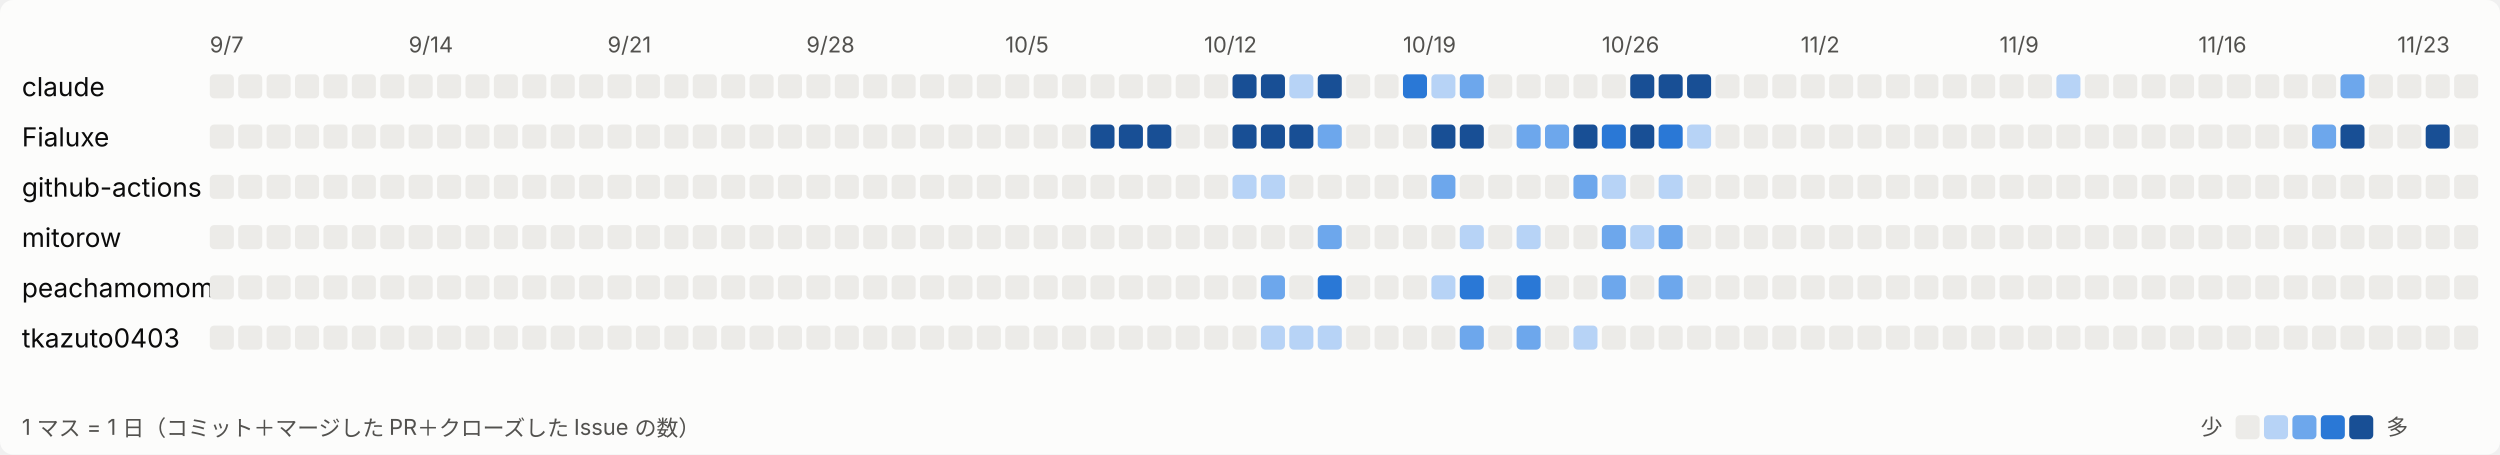
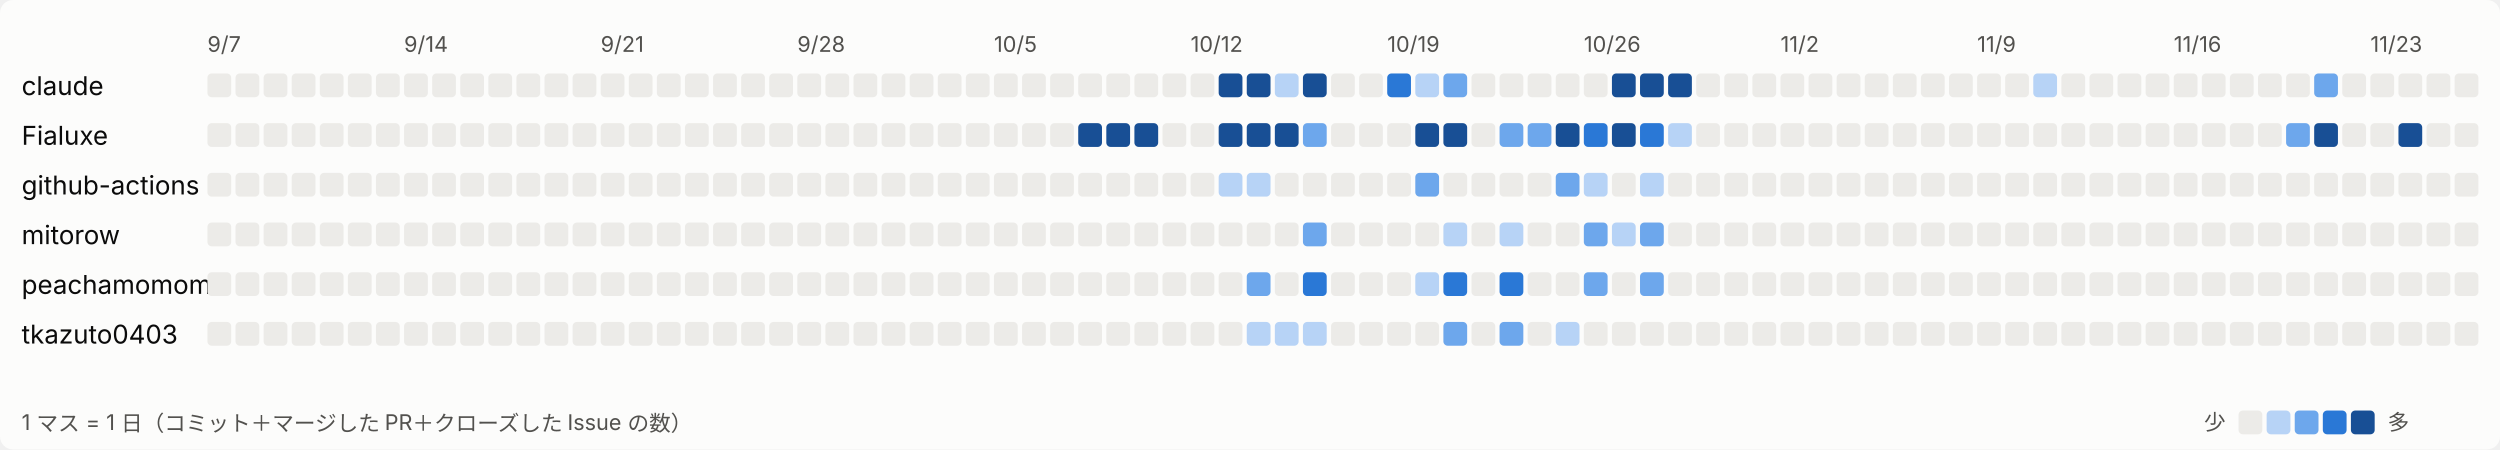
- <svg xmlns="http://www.w3.org/2000/svg" width="1144" height="208" viewBox="0 0 1144 208" role="img" aria-label="日ごとの活動">
+ <svg xmlns="http://www.w3.org/2000/svg" width="1157" height="208" viewBox="0 0 1157 208" role="img" aria-label="日ごとの活動">
  <style>
svg{font-family:system-ui,-apple-system,'Segoe UI','Hiragino Sans','Noto Sans JP',sans-serif}
.bg{fill:#fcfcfb}.t1{fill:#0b0b0b;font-size:12px}.t2{fill:#52514e;font-size:10px}.l0{fill:#ecebe8}.l1{fill:#b7d3f6}.l2{fill:#6da7ec}.l3{fill:#2a78d6}.l4{fill:#184f95}
@media (prefers-color-scheme: dark){.bg{fill:#1a1a19}.t1{fill:#ffffff}.t2{fill:#c3c2b7}.l0{fill:#2c2c2a}.l1{fill:#184f95}.l2{fill:#256abf}.l3{fill:#3987e5}.l4{fill:#86b6ef}}
</style>
-   <rect class="bg" width="1144" height="208" rx="6" />
+   <rect class="bg" width="1157" height="208" rx="6" />
  <text class="t2" x="96" y="24">9/7</text>
  <text class="t2" x="187" y="24">9/14</text>
  <text class="t2" x="278" y="24">9/21</text>
  <text class="t2" x="369" y="24">9/28</text>
  <text class="t2" x="460" y="24">10/5</text>
  <text class="t2" x="551" y="24">10/12</text>
  <text class="t2" x="642" y="24">10/19</text>
  <text class="t2" x="733" y="24">10/26</text>
  <text class="t2" x="824" y="24">11/2</text>
  <text class="t2" x="915" y="24">11/9</text>
  <text class="t2" x="1006" y="24">11/16</text>
  <text class="t2" x="1097" y="24">11/23</text>
  <text class="t1" x="10" y="44">claude</text>
  <rect class="l0" x="96" y="34" width="11" height="11" rx="2" />
  <rect class="l0" x="109" y="34" width="11" height="11" rx="2" />
  <rect class="l0" x="122" y="34" width="11" height="11" rx="2" />
  <rect class="l0" x="135" y="34" width="11" height="11" rx="2" />
  <rect class="l0" x="148" y="34" width="11" height="11" rx="2" />
  <rect class="l0" x="161" y="34" width="11" height="11" rx="2" />
  <rect class="l0" x="174" y="34" width="11" height="11" rx="2" />
  <rect class="l0" x="187" y="34" width="11" height="11" rx="2" />
  <rect class="l0" x="200" y="34" width="11" height="11" rx="2" />
  <rect class="l0" x="213" y="34" width="11" height="11" rx="2" />
  <rect class="l0" x="226" y="34" width="11" height="11" rx="2" />
  <rect class="l0" x="239" y="34" width="11" height="11" rx="2" />
  <rect class="l0" x="252" y="34" width="11" height="11" rx="2" />
  <rect class="l0" x="265" y="34" width="11" height="11" rx="2" />
  <rect class="l0" x="278" y="34" width="11" height="11" rx="2" />
  <rect class="l0" x="291" y="34" width="11" height="11" rx="2" />
  <rect class="l0" x="304" y="34" width="11" height="11" rx="2" />
  <rect class="l0" x="317" y="34" width="11" height="11" rx="2" />
  <rect class="l0" x="330" y="34" width="11" height="11" rx="2" />
  <rect class="l0" x="343" y="34" width="11" height="11" rx="2" />
  <rect class="l0" x="356" y="34" width="11" height="11" rx="2" />
  <rect class="l0" x="369" y="34" width="11" height="11" rx="2" />
  <rect class="l0" x="382" y="34" width="11" height="11" rx="2" />
  <rect class="l0" x="395" y="34" width="11" height="11" rx="2" />
  <rect class="l0" x="408" y="34" width="11" height="11" rx="2" />
  <rect class="l0" x="421" y="34" width="11" height="11" rx="2" />
  <rect class="l0" x="434" y="34" width="11" height="11" rx="2" />
  <rect class="l0" x="447" y="34" width="11" height="11" rx="2" />
  <rect class="l0" x="460" y="34" width="11" height="11" rx="2" />
  <rect class="l0" x="473" y="34" width="11" height="11" rx="2" />
  <rect class="l0" x="486" y="34" width="11" height="11" rx="2" />
  <rect class="l0" x="499" y="34" width="11" height="11" rx="2" />
  <rect class="l0" x="512" y="34" width="11" height="11" rx="2" />
  <rect class="l0" x="525" y="34" width="11" height="11" rx="2" />
  <rect class="l0" x="538" y="34" width="11" height="11" rx="2" />
  <rect class="l0" x="551" y="34" width="11" height="11" rx="2" />
  <rect class="l4" x="564" y="34" width="11" height="11" rx="2" />
  <rect class="l4" x="577" y="34" width="11" height="11" rx="2" />
  <rect class="l1" x="590" y="34" width="11" height="11" rx="2" />
  <rect class="l4" x="603" y="34" width="11" height="11" rx="2" />
  <rect class="l0" x="616" y="34" width="11" height="11" rx="2" />
  <rect class="l0" x="629" y="34" width="11" height="11" rx="2" />
  <rect class="l3" x="642" y="34" width="11" height="11" rx="2" />
  <rect class="l1" x="655" y="34" width="11" height="11" rx="2" />
  <rect class="l2" x="668" y="34" width="11" height="11" rx="2" />
  <rect class="l0" x="681" y="34" width="11" height="11" rx="2" />
  <rect class="l0" x="694" y="34" width="11" height="11" rx="2" />
  <rect class="l0" x="707" y="34" width="11" height="11" rx="2" />
  <rect class="l0" x="720" y="34" width="11" height="11" rx="2" />
  <rect class="l0" x="733" y="34" width="11" height="11" rx="2" />
  <rect class="l4" x="746" y="34" width="11" height="11" rx="2" />
  <rect class="l4" x="759" y="34" width="11" height="11" rx="2" />
  <rect class="l4" x="772" y="34" width="11" height="11" rx="2" />
  <rect class="l0" x="785" y="34" width="11" height="11" rx="2" />
  <rect class="l0" x="798" y="34" width="11" height="11" rx="2" />
  <rect class="l0" x="811" y="34" width="11" height="11" rx="2" />
  <rect class="l0" x="824" y="34" width="11" height="11" rx="2" />
  <rect class="l0" x="837" y="34" width="11" height="11" rx="2" />
  <rect class="l0" x="850" y="34" width="11" height="11" rx="2" />
  <rect class="l0" x="863" y="34" width="11" height="11" rx="2" />
  <rect class="l0" x="876" y="34" width="11" height="11" rx="2" />
  <rect class="l0" x="889" y="34" width="11" height="11" rx="2" />
  <rect class="l0" x="902" y="34" width="11" height="11" rx="2" />
  <rect class="l0" x="915" y="34" width="11" height="11" rx="2" />
  <rect class="l0" x="928" y="34" width="11" height="11" rx="2" />
  <rect class="l1" x="941" y="34" width="11" height="11" rx="2" />
  <rect class="l0" x="954" y="34" width="11" height="11" rx="2" />
  <rect class="l0" x="967" y="34" width="11" height="11" rx="2" />
  <rect class="l0" x="980" y="34" width="11" height="11" rx="2" />
  <rect class="l0" x="993" y="34" width="11" height="11" rx="2" />
  <rect class="l0" x="1006" y="34" width="11" height="11" rx="2" />
  <rect class="l0" x="1019" y="34" width="11" height="11" rx="2" />
  <rect class="l0" x="1032" y="34" width="11" height="11" rx="2" />
  <rect class="l0" x="1045" y="34" width="11" height="11" rx="2" />
  <rect class="l0" x="1058" y="34" width="11" height="11" rx="2" />
  <rect class="l2" x="1071" y="34" width="11" height="11" rx="2" />
  <rect class="l0" x="1084" y="34" width="11" height="11" rx="2" />
  <rect class="l0" x="1097" y="34" width="11" height="11" rx="2" />
  <rect class="l0" x="1110" y="34" width="11" height="11" rx="2" />
  <rect class="l0" x="1123" y="34" width="11" height="11" rx="2" />
+   <rect class="l0" x="1136" y="34" width="11" height="11" rx="2" />
  <text class="t1" x="10" y="67">Fialuxe</text>
  <rect class="l0" x="96" y="57" width="11" height="11" rx="2" />
  <rect class="l0" x="109" y="57" width="11" height="11" rx="2" />
  <rect class="l0" x="122" y="57" width="11" height="11" rx="2" />
  <rect class="l0" x="135" y="57" width="11" height="11" rx="2" />
  <rect class="l0" x="148" y="57" width="11" height="11" rx="2" />
  <rect class="l0" x="161" y="57" width="11" height="11" rx="2" />
  <rect class="l0" x="174" y="57" width="11" height="11" rx="2" />
  <rect class="l0" x="187" y="57" width="11" height="11" rx="2" />
  <rect class="l0" x="200" y="57" width="11" height="11" rx="2" />
  <rect class="l0" x="213" y="57" width="11" height="11" rx="2" />
  <rect class="l0" x="226" y="57" width="11" height="11" rx="2" />
  <rect class="l0" x="239" y="57" width="11" height="11" rx="2" />
  <rect class="l0" x="252" y="57" width="11" height="11" rx="2" />
  <rect class="l0" x="265" y="57" width="11" height="11" rx="2" />
  <rect class="l0" x="278" y="57" width="11" height="11" rx="2" />
  <rect class="l0" x="291" y="57" width="11" height="11" rx="2" />
  <rect class="l0" x="304" y="57" width="11" height="11" rx="2" />
  <rect class="l0" x="317" y="57" width="11" height="11" rx="2" />
  <rect class="l0" x="330" y="57" width="11" height="11" rx="2" />
  <rect class="l0" x="343" y="57" width="11" height="11" rx="2" />
  <rect class="l0" x="356" y="57" width="11" height="11" rx="2" />
  <rect class="l0" x="369" y="57" width="11" height="11" rx="2" />
  <rect class="l0" x="382" y="57" width="11" height="11" rx="2" />
  <rect class="l0" x="395" y="57" width="11" height="11" rx="2" />
  <rect class="l0" x="408" y="57" width="11" height="11" rx="2" />
  <rect class="l0" x="421" y="57" width="11" height="11" rx="2" />
  <rect class="l0" x="434" y="57" width="11" height="11" rx="2" />
  <rect class="l0" x="447" y="57" width="11" height="11" rx="2" />
  <rect class="l0" x="460" y="57" width="11" height="11" rx="2" />
  <rect class="l0" x="473" y="57" width="11" height="11" rx="2" />
  <rect class="l0" x="486" y="57" width="11" height="11" rx="2" />
  <rect class="l4" x="499" y="57" width="11" height="11" rx="2" />
  <rect class="l4" x="512" y="57" width="11" height="11" rx="2" />
  <rect class="l4" x="525" y="57" width="11" height="11" rx="2" />
  <rect class="l0" x="538" y="57" width="11" height="11" rx="2" />
  <rect class="l0" x="551" y="57" width="11" height="11" rx="2" />
  <rect class="l4" x="564" y="57" width="11" height="11" rx="2" />
  <rect class="l4" x="577" y="57" width="11" height="11" rx="2" />
  <rect class="l4" x="590" y="57" width="11" height="11" rx="2" />
  <rect class="l2" x="603" y="57" width="11" height="11" rx="2" />
  <rect class="l0" x="616" y="57" width="11" height="11" rx="2" />
  <rect class="l0" x="629" y="57" width="11" height="11" rx="2" />
  <rect class="l0" x="642" y="57" width="11" height="11" rx="2" />
  <rect class="l4" x="655" y="57" width="11" height="11" rx="2" />
  <rect class="l4" x="668" y="57" width="11" height="11" rx="2" />
  <rect class="l0" x="681" y="57" width="11" height="11" rx="2" />
  <rect class="l2" x="694" y="57" width="11" height="11" rx="2" />
  <rect class="l2" x="707" y="57" width="11" height="11" rx="2" />
  <rect class="l4" x="720" y="57" width="11" height="11" rx="2" />
  <rect class="l3" x="733" y="57" width="11" height="11" rx="2" />
  <rect class="l4" x="746" y="57" width="11" height="11" rx="2" />
  <rect class="l3" x="759" y="57" width="11" height="11" rx="2" />
  <rect class="l1" x="772" y="57" width="11" height="11" rx="2" />
  <rect class="l0" x="785" y="57" width="11" height="11" rx="2" />
  <rect class="l0" x="798" y="57" width="11" height="11" rx="2" />
  <rect class="l0" x="811" y="57" width="11" height="11" rx="2" />
  <rect class="l0" x="824" y="57" width="11" height="11" rx="2" />
  <rect class="l0" x="837" y="57" width="11" height="11" rx="2" />
  <rect class="l0" x="850" y="57" width="11" height="11" rx="2" />
  <rect class="l0" x="863" y="57" width="11" height="11" rx="2" />
  <rect class="l0" x="876" y="57" width="11" height="11" rx="2" />
  <rect class="l0" x="889" y="57" width="11" height="11" rx="2" />
  <rect class="l0" x="902" y="57" width="11" height="11" rx="2" />
  <rect class="l0" x="915" y="57" width="11" height="11" rx="2" />
  <rect class="l0" x="928" y="57" width="11" height="11" rx="2" />
  <rect class="l0" x="941" y="57" width="11" height="11" rx="2" />
  <rect class="l0" x="954" y="57" width="11" height="11" rx="2" />
  <rect class="l0" x="967" y="57" width="11" height="11" rx="2" />
  <rect class="l0" x="980" y="57" width="11" height="11" rx="2" />
  <rect class="l0" x="993" y="57" width="11" height="11" rx="2" />
  <rect class="l0" x="1006" y="57" width="11" height="11" rx="2" />
  <rect class="l0" x="1019" y="57" width="11" height="11" rx="2" />
  <rect class="l0" x="1032" y="57" width="11" height="11" rx="2" />
  <rect class="l0" x="1045" y="57" width="11" height="11" rx="2" />
  <rect class="l2" x="1058" y="57" width="11" height="11" rx="2" />
  <rect class="l4" x="1071" y="57" width="11" height="11" rx="2" />
  <rect class="l0" x="1084" y="57" width="11" height="11" rx="2" />
  <rect class="l0" x="1097" y="57" width="11" height="11" rx="2" />
  <rect class="l4" x="1110" y="57" width="11" height="11" rx="2" />
  <rect class="l0" x="1123" y="57" width="11" height="11" rx="2" />
+   <rect class="l0" x="1136" y="57" width="11" height="11" rx="2" />
  <text class="t1" x="10" y="90">github-actions</text>
  <rect class="l0" x="96" y="80" width="11" height="11" rx="2" />
  <rect class="l0" x="109" y="80" width="11" height="11" rx="2" />
  <rect class="l0" x="122" y="80" width="11" height="11" rx="2" />
  <rect class="l0" x="135" y="80" width="11" height="11" rx="2" />
  <rect class="l0" x="148" y="80" width="11" height="11" rx="2" />
  <rect class="l0" x="161" y="80" width="11" height="11" rx="2" />
  <rect class="l0" x="174" y="80" width="11" height="11" rx="2" />
  <rect class="l0" x="187" y="80" width="11" height="11" rx="2" />
  <rect class="l0" x="200" y="80" width="11" height="11" rx="2" />
  <rect class="l0" x="213" y="80" width="11" height="11" rx="2" />
  <rect class="l0" x="226" y="80" width="11" height="11" rx="2" />
  <rect class="l0" x="239" y="80" width="11" height="11" rx="2" />
  <rect class="l0" x="252" y="80" width="11" height="11" rx="2" />
  <rect class="l0" x="265" y="80" width="11" height="11" rx="2" />
  <rect class="l0" x="278" y="80" width="11" height="11" rx="2" />
  <rect class="l0" x="291" y="80" width="11" height="11" rx="2" />
  <rect class="l0" x="304" y="80" width="11" height="11" rx="2" />
  <rect class="l0" x="317" y="80" width="11" height="11" rx="2" />
  <rect class="l0" x="330" y="80" width="11" height="11" rx="2" />
  <rect class="l0" x="343" y="80" width="11" height="11" rx="2" />
  <rect class="l0" x="356" y="80" width="11" height="11" rx="2" />
  <rect class="l0" x="369" y="80" width="11" height="11" rx="2" />
  <rect class="l0" x="382" y="80" width="11" height="11" rx="2" />
  <rect class="l0" x="395" y="80" width="11" height="11" rx="2" />
  <rect class="l0" x="408" y="80" width="11" height="11" rx="2" />
  <rect class="l0" x="421" y="80" width="11" height="11" rx="2" />
  <rect class="l0" x="434" y="80" width="11" height="11" rx="2" />
  <rect class="l0" x="447" y="80" width="11" height="11" rx="2" />
  <rect class="l0" x="460" y="80" width="11" height="11" rx="2" />
  <rect class="l0" x="473" y="80" width="11" height="11" rx="2" />
  <rect class="l0" x="486" y="80" width="11" height="11" rx="2" />
  <rect class="l0" x="499" y="80" width="11" height="11" rx="2" />
  <rect class="l0" x="512" y="80" width="11" height="11" rx="2" />
  <rect class="l0" x="525" y="80" width="11" height="11" rx="2" />
  <rect class="l0" x="538" y="80" width="11" height="11" rx="2" />
  <rect class="l0" x="551" y="80" width="11" height="11" rx="2" />
  <rect class="l1" x="564" y="80" width="11" height="11" rx="2" />
  <rect class="l1" x="577" y="80" width="11" height="11" rx="2" />
  <rect class="l0" x="590" y="80" width="11" height="11" rx="2" />
  <rect class="l0" x="603" y="80" width="11" height="11" rx="2" />
  <rect class="l0" x="616" y="80" width="11" height="11" rx="2" />
  <rect class="l0" x="629" y="80" width="11" height="11" rx="2" />
  <rect class="l0" x="642" y="80" width="11" height="11" rx="2" />
  <rect class="l2" x="655" y="80" width="11" height="11" rx="2" />
  <rect class="l0" x="668" y="80" width="11" height="11" rx="2" />
  <rect class="l0" x="681" y="80" width="11" height="11" rx="2" />
  <rect class="l0" x="694" y="80" width="11" height="11" rx="2" />
  <rect class="l0" x="707" y="80" width="11" height="11" rx="2" />
  <rect class="l2" x="720" y="80" width="11" height="11" rx="2" />
  <rect class="l1" x="733" y="80" width="11" height="11" rx="2" />
  <rect class="l0" x="746" y="80" width="11" height="11" rx="2" />
  <rect class="l1" x="759" y="80" width="11" height="11" rx="2" />
  <rect class="l0" x="772" y="80" width="11" height="11" rx="2" />
  <rect class="l0" x="785" y="80" width="11" height="11" rx="2" />
  <rect class="l0" x="798" y="80" width="11" height="11" rx="2" />
  <rect class="l0" x="811" y="80" width="11" height="11" rx="2" />
  <rect class="l0" x="824" y="80" width="11" height="11" rx="2" />
  <rect class="l0" x="837" y="80" width="11" height="11" rx="2" />
  <rect class="l0" x="850" y="80" width="11" height="11" rx="2" />
  <rect class="l0" x="863" y="80" width="11" height="11" rx="2" />
  <rect class="l0" x="876" y="80" width="11" height="11" rx="2" />
  <rect class="l0" x="889" y="80" width="11" height="11" rx="2" />
  <rect class="l0" x="902" y="80" width="11" height="11" rx="2" />
  <rect class="l0" x="915" y="80" width="11" height="11" rx="2" />
  <rect class="l0" x="928" y="80" width="11" height="11" rx="2" />
  <rect class="l0" x="941" y="80" width="11" height="11" rx="2" />
  <rect class="l0" x="954" y="80" width="11" height="11" rx="2" />
  <rect class="l0" x="967" y="80" width="11" height="11" rx="2" />
  <rect class="l0" x="980" y="80" width="11" height="11" rx="2" />
  <rect class="l0" x="993" y="80" width="11" height="11" rx="2" />
  <rect class="l0" x="1006" y="80" width="11" height="11" rx="2" />
  <rect class="l0" x="1019" y="80" width="11" height="11" rx="2" />
  <rect class="l0" x="1032" y="80" width="11" height="11" rx="2" />
  <rect class="l0" x="1045" y="80" width="11" height="11" rx="2" />
  <rect class="l0" x="1058" y="80" width="11" height="11" rx="2" />
  <rect class="l0" x="1071" y="80" width="11" height="11" rx="2" />
  <rect class="l0" x="1084" y="80" width="11" height="11" rx="2" />
  <rect class="l0" x="1097" y="80" width="11" height="11" rx="2" />
  <rect class="l0" x="1110" y="80" width="11" height="11" rx="2" />
  <rect class="l0" x="1123" y="80" width="11" height="11" rx="2" />
+   <rect class="l0" x="1136" y="80" width="11" height="11" rx="2" />
  <text class="t1" x="10" y="113">mitorow</text>
  <rect class="l0" x="96" y="103" width="11" height="11" rx="2" />
  <rect class="l0" x="109" y="103" width="11" height="11" rx="2" />
  <rect class="l0" x="122" y="103" width="11" height="11" rx="2" />
  <rect class="l0" x="135" y="103" width="11" height="11" rx="2" />
  <rect class="l0" x="148" y="103" width="11" height="11" rx="2" />
  <rect class="l0" x="161" y="103" width="11" height="11" rx="2" />
  <rect class="l0" x="174" y="103" width="11" height="11" rx="2" />
  <rect class="l0" x="187" y="103" width="11" height="11" rx="2" />
  <rect class="l0" x="200" y="103" width="11" height="11" rx="2" />
  <rect class="l0" x="213" y="103" width="11" height="11" rx="2" />
  <rect class="l0" x="226" y="103" width="11" height="11" rx="2" />
  <rect class="l0" x="239" y="103" width="11" height="11" rx="2" />
  <rect class="l0" x="252" y="103" width="11" height="11" rx="2" />
  <rect class="l0" x="265" y="103" width="11" height="11" rx="2" />
  <rect class="l0" x="278" y="103" width="11" height="11" rx="2" />
  <rect class="l0" x="291" y="103" width="11" height="11" rx="2" />
  <rect class="l0" x="304" y="103" width="11" height="11" rx="2" />
  <rect class="l0" x="317" y="103" width="11" height="11" rx="2" />
  <rect class="l0" x="330" y="103" width="11" height="11" rx="2" />
  <rect class="l0" x="343" y="103" width="11" height="11" rx="2" />
  <rect class="l0" x="356" y="103" width="11" height="11" rx="2" />
  <rect class="l0" x="369" y="103" width="11" height="11" rx="2" />
  <rect class="l0" x="382" y="103" width="11" height="11" rx="2" />
  <rect class="l0" x="395" y="103" width="11" height="11" rx="2" />
  <rect class="l0" x="408" y="103" width="11" height="11" rx="2" />
  <rect class="l0" x="421" y="103" width="11" height="11" rx="2" />
  <rect class="l0" x="434" y="103" width="11" height="11" rx="2" />
  <rect class="l0" x="447" y="103" width="11" height="11" rx="2" />
  <rect class="l0" x="460" y="103" width="11" height="11" rx="2" />
  <rect class="l0" x="473" y="103" width="11" height="11" rx="2" />
  <rect class="l0" x="486" y="103" width="11" height="11" rx="2" />
  <rect class="l0" x="499" y="103" width="11" height="11" rx="2" />
  <rect class="l0" x="512" y="103" width="11" height="11" rx="2" />
  <rect class="l0" x="525" y="103" width="11" height="11" rx="2" />
  <rect class="l0" x="538" y="103" width="11" height="11" rx="2" />
  <rect class="l0" x="551" y="103" width="11" height="11" rx="2" />
  <rect class="l0" x="564" y="103" width="11" height="11" rx="2" />
  <rect class="l0" x="577" y="103" width="11" height="11" rx="2" />
  <rect class="l0" x="590" y="103" width="11" height="11" rx="2" />
  <rect class="l2" x="603" y="103" width="11" height="11" rx="2" />
  <rect class="l0" x="616" y="103" width="11" height="11" rx="2" />
  <rect class="l0" x="629" y="103" width="11" height="11" rx="2" />
  <rect class="l0" x="642" y="103" width="11" height="11" rx="2" />
  <rect class="l0" x="655" y="103" width="11" height="11" rx="2" />
  <rect class="l1" x="668" y="103" width="11" height="11" rx="2" />
  <rect class="l0" x="681" y="103" width="11" height="11" rx="2" />
  <rect class="l1" x="694" y="103" width="11" height="11" rx="2" />
  <rect class="l0" x="707" y="103" width="11" height="11" rx="2" />
  <rect class="l0" x="720" y="103" width="11" height="11" rx="2" />
  <rect class="l2" x="733" y="103" width="11" height="11" rx="2" />
  <rect class="l1" x="746" y="103" width="11" height="11" rx="2" />
  <rect class="l2" x="759" y="103" width="11" height="11" rx="2" />
  <rect class="l0" x="772" y="103" width="11" height="11" rx="2" />
  <rect class="l0" x="785" y="103" width="11" height="11" rx="2" />
  <rect class="l0" x="798" y="103" width="11" height="11" rx="2" />
  <rect class="l0" x="811" y="103" width="11" height="11" rx="2" />
  <rect class="l0" x="824" y="103" width="11" height="11" rx="2" />
  <rect class="l0" x="837" y="103" width="11" height="11" rx="2" />
  <rect class="l0" x="850" y="103" width="11" height="11" rx="2" />
  <rect class="l0" x="863" y="103" width="11" height="11" rx="2" />
  <rect class="l0" x="876" y="103" width="11" height="11" rx="2" />
  <rect class="l0" x="889" y="103" width="11" height="11" rx="2" />
  <rect class="l0" x="902" y="103" width="11" height="11" rx="2" />
  <rect class="l0" x="915" y="103" width="11" height="11" rx="2" />
  <rect class="l0" x="928" y="103" width="11" height="11" rx="2" />
  <rect class="l0" x="941" y="103" width="11" height="11" rx="2" />
  <rect class="l0" x="954" y="103" width="11" height="11" rx="2" />
  <rect class="l0" x="967" y="103" width="11" height="11" rx="2" />
  <rect class="l0" x="980" y="103" width="11" height="11" rx="2" />
  <rect class="l0" x="993" y="103" width="11" height="11" rx="2" />
  <rect class="l0" x="1006" y="103" width="11" height="11" rx="2" />
  <rect class="l0" x="1019" y="103" width="11" height="11" rx="2" />
  <rect class="l0" x="1032" y="103" width="11" height="11" rx="2" />
  <rect class="l0" x="1045" y="103" width="11" height="11" rx="2" />
  <rect class="l0" x="1058" y="103" width="11" height="11" rx="2" />
  <rect class="l0" x="1071" y="103" width="11" height="11" rx="2" />
  <rect class="l0" x="1084" y="103" width="11" height="11" rx="2" />
  <rect class="l0" x="1097" y="103" width="11" height="11" rx="2" />
  <rect class="l0" x="1110" y="103" width="11" height="11" rx="2" />
  <rect class="l0" x="1123" y="103" width="11" height="11" rx="2" />
+   <rect class="l0" x="1136" y="103" width="11" height="11" rx="2" />
  <text class="t1" x="10" y="136">peachamomomo</text>
  <rect class="l0" x="96" y="126" width="11" height="11" rx="2" />
  <rect class="l0" x="109" y="126" width="11" height="11" rx="2" />
  <rect class="l0" x="122" y="126" width="11" height="11" rx="2" />
  <rect class="l0" x="135" y="126" width="11" height="11" rx="2" />
  <rect class="l0" x="148" y="126" width="11" height="11" rx="2" />
  <rect class="l0" x="161" y="126" width="11" height="11" rx="2" />
  <rect class="l0" x="174" y="126" width="11" height="11" rx="2" />
  <rect class="l0" x="187" y="126" width="11" height="11" rx="2" />
  <rect class="l0" x="200" y="126" width="11" height="11" rx="2" />
  <rect class="l0" x="213" y="126" width="11" height="11" rx="2" />
  <rect class="l0" x="226" y="126" width="11" height="11" rx="2" />
  <rect class="l0" x="239" y="126" width="11" height="11" rx="2" />
  <rect class="l0" x="252" y="126" width="11" height="11" rx="2" />
  <rect class="l0" x="265" y="126" width="11" height="11" rx="2" />
  <rect class="l0" x="278" y="126" width="11" height="11" rx="2" />
  <rect class="l0" x="291" y="126" width="11" height="11" rx="2" />
  <rect class="l0" x="304" y="126" width="11" height="11" rx="2" />
  <rect class="l0" x="317" y="126" width="11" height="11" rx="2" />
  <rect class="l0" x="330" y="126" width="11" height="11" rx="2" />
  <rect class="l0" x="343" y="126" width="11" height="11" rx="2" />
  <rect class="l0" x="356" y="126" width="11" height="11" rx="2" />
  <rect class="l0" x="369" y="126" width="11" height="11" rx="2" />
  <rect class="l0" x="382" y="126" width="11" height="11" rx="2" />
  <rect class="l0" x="395" y="126" width="11" height="11" rx="2" />
  <rect class="l0" x="408" y="126" width="11" height="11" rx="2" />
  <rect class="l0" x="421" y="126" width="11" height="11" rx="2" />
  <rect class="l0" x="434" y="126" width="11" height="11" rx="2" />
  <rect class="l0" x="447" y="126" width="11" height="11" rx="2" />
  <rect class="l0" x="460" y="126" width="11" height="11" rx="2" />
  <rect class="l0" x="473" y="126" width="11" height="11" rx="2" />
  <rect class="l0" x="486" y="126" width="11" height="11" rx="2" />
  <rect class="l0" x="499" y="126" width="11" height="11" rx="2" />
  <rect class="l0" x="512" y="126" width="11" height="11" rx="2" />
  <rect class="l0" x="525" y="126" width="11" height="11" rx="2" />
  <rect class="l0" x="538" y="126" width="11" height="11" rx="2" />
  <rect class="l0" x="551" y="126" width="11" height="11" rx="2" />
  <rect class="l0" x="564" y="126" width="11" height="11" rx="2" />
  <rect class="l2" x="577" y="126" width="11" height="11" rx="2" />
  <rect class="l0" x="590" y="126" width="11" height="11" rx="2" />
  <rect class="l3" x="603" y="126" width="11" height="11" rx="2" />
  <rect class="l0" x="616" y="126" width="11" height="11" rx="2" />
  <rect class="l0" x="629" y="126" width="11" height="11" rx="2" />
  <rect class="l0" x="642" y="126" width="11" height="11" rx="2" />
  <rect class="l1" x="655" y="126" width="11" height="11" rx="2" />
  <rect class="l3" x="668" y="126" width="11" height="11" rx="2" />
  <rect class="l0" x="681" y="126" width="11" height="11" rx="2" />
  <rect class="l3" x="694" y="126" width="11" height="11" rx="2" />
  <rect class="l0" x="707" y="126" width="11" height="11" rx="2" />
  <rect class="l0" x="720" y="126" width="11" height="11" rx="2" />
  <rect class="l2" x="733" y="126" width="11" height="11" rx="2" />
  <rect class="l0" x="746" y="126" width="11" height="11" rx="2" />
  <rect class="l2" x="759" y="126" width="11" height="11" rx="2" />
  <rect class="l0" x="772" y="126" width="11" height="11" rx="2" />
  <rect class="l0" x="785" y="126" width="11" height="11" rx="2" />
  <rect class="l0" x="798" y="126" width="11" height="11" rx="2" />
  <rect class="l0" x="811" y="126" width="11" height="11" rx="2" />
  <rect class="l0" x="824" y="126" width="11" height="11" rx="2" />
  <rect class="l0" x="837" y="126" width="11" height="11" rx="2" />
  <rect class="l0" x="850" y="126" width="11" height="11" rx="2" />
  <rect class="l0" x="863" y="126" width="11" height="11" rx="2" />
  <rect class="l0" x="876" y="126" width="11" height="11" rx="2" />
  <rect class="l0" x="889" y="126" width="11" height="11" rx="2" />
  <rect class="l0" x="902" y="126" width="11" height="11" rx="2" />
  <rect class="l0" x="915" y="126" width="11" height="11" rx="2" />
  <rect class="l0" x="928" y="126" width="11" height="11" rx="2" />
  <rect class="l0" x="941" y="126" width="11" height="11" rx="2" />
  <rect class="l0" x="954" y="126" width="11" height="11" rx="2" />
  <rect class="l0" x="967" y="126" width="11" height="11" rx="2" />
  <rect class="l0" x="980" y="126" width="11" height="11" rx="2" />
  <rect class="l0" x="993" y="126" width="11" height="11" rx="2" />
  <rect class="l0" x="1006" y="126" width="11" height="11" rx="2" />
  <rect class="l0" x="1019" y="126" width="11" height="11" rx="2" />
  <rect class="l0" x="1032" y="126" width="11" height="11" rx="2" />
  <rect class="l0" x="1045" y="126" width="11" height="11" rx="2" />
  <rect class="l0" x="1058" y="126" width="11" height="11" rx="2" />
  <rect class="l0" x="1071" y="126" width="11" height="11" rx="2" />
  <rect class="l0" x="1084" y="126" width="11" height="11" rx="2" />
  <rect class="l0" x="1097" y="126" width="11" height="11" rx="2" />
  <rect class="l0" x="1110" y="126" width="11" height="11" rx="2" />
  <rect class="l0" x="1123" y="126" width="11" height="11" rx="2" />
+   <rect class="l0" x="1136" y="126" width="11" height="11" rx="2" />
  <text class="t1" x="10" y="159">tkazuto0403</text>
  <rect class="l0" x="96" y="149" width="11" height="11" rx="2" />
  <rect class="l0" x="109" y="149" width="11" height="11" rx="2" />
  <rect class="l0" x="122" y="149" width="11" height="11" rx="2" />
  <rect class="l0" x="135" y="149" width="11" height="11" rx="2" />
  <rect class="l0" x="148" y="149" width="11" height="11" rx="2" />
  <rect class="l0" x="161" y="149" width="11" height="11" rx="2" />
  <rect class="l0" x="174" y="149" width="11" height="11" rx="2" />
  <rect class="l0" x="187" y="149" width="11" height="11" rx="2" />
  <rect class="l0" x="200" y="149" width="11" height="11" rx="2" />
  <rect class="l0" x="213" y="149" width="11" height="11" rx="2" />
  <rect class="l0" x="226" y="149" width="11" height="11" rx="2" />
  <rect class="l0" x="239" y="149" width="11" height="11" rx="2" />
  <rect class="l0" x="252" y="149" width="11" height="11" rx="2" />
  <rect class="l0" x="265" y="149" width="11" height="11" rx="2" />
  <rect class="l0" x="278" y="149" width="11" height="11" rx="2" />
  <rect class="l0" x="291" y="149" width="11" height="11" rx="2" />
  <rect class="l0" x="304" y="149" width="11" height="11" rx="2" />
  <rect class="l0" x="317" y="149" width="11" height="11" rx="2" />
  <rect class="l0" x="330" y="149" width="11" height="11" rx="2" />
  <rect class="l0" x="343" y="149" width="11" height="11" rx="2" />
  <rect class="l0" x="356" y="149" width="11" height="11" rx="2" />
  <rect class="l0" x="369" y="149" width="11" height="11" rx="2" />
  <rect class="l0" x="382" y="149" width="11" height="11" rx="2" />
  <rect class="l0" x="395" y="149" width="11" height="11" rx="2" />
  <rect class="l0" x="408" y="149" width="11" height="11" rx="2" />
  <rect class="l0" x="421" y="149" width="11" height="11" rx="2" />
  <rect class="l0" x="434" y="149" width="11" height="11" rx="2" />
  <rect class="l0" x="447" y="149" width="11" height="11" rx="2" />
  <rect class="l0" x="460" y="149" width="11" height="11" rx="2" />
  <rect class="l0" x="473" y="149" width="11" height="11" rx="2" />
  <rect class="l0" x="486" y="149" width="11" height="11" rx="2" />
  <rect class="l0" x="499" y="149" width="11" height="11" rx="2" />
  <rect class="l0" x="512" y="149" width="11" height="11" rx="2" />
  <rect class="l0" x="525" y="149" width="11" height="11" rx="2" />
  <rect class="l0" x="538" y="149" width="11" height="11" rx="2" />
  <rect class="l0" x="551" y="149" width="11" height="11" rx="2" />
  <rect class="l0" x="564" y="149" width="11" height="11" rx="2" />
  <rect class="l1" x="577" y="149" width="11" height="11" rx="2" />
  <rect class="l1" x="590" y="149" width="11" height="11" rx="2" />
  <rect class="l1" x="603" y="149" width="11" height="11" rx="2" />
  <rect class="l0" x="616" y="149" width="11" height="11" rx="2" />
  <rect class="l0" x="629" y="149" width="11" height="11" rx="2" />
  <rect class="l0" x="642" y="149" width="11" height="11" rx="2" />
  <rect class="l0" x="655" y="149" width="11" height="11" rx="2" />
  <rect class="l2" x="668" y="149" width="11" height="11" rx="2" />
  <rect class="l0" x="681" y="149" width="11" height="11" rx="2" />
  <rect class="l2" x="694" y="149" width="11" height="11" rx="2" />
  <rect class="l0" x="707" y="149" width="11" height="11" rx="2" />
  <rect class="l1" x="720" y="149" width="11" height="11" rx="2" />
  <rect class="l0" x="733" y="149" width="11" height="11" rx="2" />
  <rect class="l0" x="746" y="149" width="11" height="11" rx="2" />
  <rect class="l0" x="759" y="149" width="11" height="11" rx="2" />
  <rect class="l0" x="772" y="149" width="11" height="11" rx="2" />
  <rect class="l0" x="785" y="149" width="11" height="11" rx="2" />
  <rect class="l0" x="798" y="149" width="11" height="11" rx="2" />
  <rect class="l0" x="811" y="149" width="11" height="11" rx="2" />
  <rect class="l0" x="824" y="149" width="11" height="11" rx="2" />
  <rect class="l0" x="837" y="149" width="11" height="11" rx="2" />
  <rect class="l0" x="850" y="149" width="11" height="11" rx="2" />
  <rect class="l0" x="863" y="149" width="11" height="11" rx="2" />
  <rect class="l0" x="876" y="149" width="11" height="11" rx="2" />
  <rect class="l0" x="889" y="149" width="11" height="11" rx="2" />
  <rect class="l0" x="902" y="149" width="11" height="11" rx="2" />
  <rect class="l0" x="915" y="149" width="11" height="11" rx="2" />
  <rect class="l0" x="928" y="149" width="11" height="11" rx="2" />
  <rect class="l0" x="941" y="149" width="11" height="11" rx="2" />
  <rect class="l0" x="954" y="149" width="11" height="11" rx="2" />
  <rect class="l0" x="967" y="149" width="11" height="11" rx="2" />
  <rect class="l0" x="980" y="149" width="11" height="11" rx="2" />
  <rect class="l0" x="993" y="149" width="11" height="11" rx="2" />
  <rect class="l0" x="1006" y="149" width="11" height="11" rx="2" />
  <rect class="l0" x="1019" y="149" width="11" height="11" rx="2" />
  <rect class="l0" x="1032" y="149" width="11" height="11" rx="2" />
  <rect class="l0" x="1045" y="149" width="11" height="11" rx="2" />
  <rect class="l0" x="1058" y="149" width="11" height="11" rx="2" />
  <rect class="l0" x="1071" y="149" width="11" height="11" rx="2" />
  <rect class="l0" x="1084" y="149" width="11" height="11" rx="2" />
  <rect class="l0" x="1097" y="149" width="11" height="11" rx="2" />
  <rect class="l0" x="1110" y="149" width="11" height="11" rx="2" />
  <rect class="l0" x="1123" y="149" width="11" height="11" rx="2" />
+   <rect class="l0" x="1136" y="149" width="11" height="11" rx="2" />
  <text class="t2" x="10" y="199">1 マス = 1 日（コミット＋マージした PR＋クローズした Issue の数）</text>
-   <text class="t2" x="1007" y="199">少</text>
-   <rect class="l0" x="1023" y="190" width="11" height="11" rx="2" />
-   <rect class="l1" x="1036" y="190" width="11" height="11" rx="2" />
-   <rect class="l2" x="1049" y="190" width="11" height="11" rx="2" />
-   <rect class="l3" x="1062" y="190" width="11" height="11" rx="2" />
-   <rect class="l4" x="1075" y="190" width="11" height="11" rx="2" />
-   <text class="t2" x="1092" y="199">多</text>
+   <text class="t2" x="1020" y="199">少</text>
+   <rect class="l0" x="1036" y="190" width="11" height="11" rx="2" />
+   <rect class="l1" x="1049" y="190" width="11" height="11" rx="2" />
+   <rect class="l2" x="1062" y="190" width="11" height="11" rx="2" />
+   <rect class="l3" x="1075" y="190" width="11" height="11" rx="2" />
+   <rect class="l4" x="1088" y="190" width="11" height="11" rx="2" />
+   <text class="t2" x="1105" y="199">多</text>
</svg>
